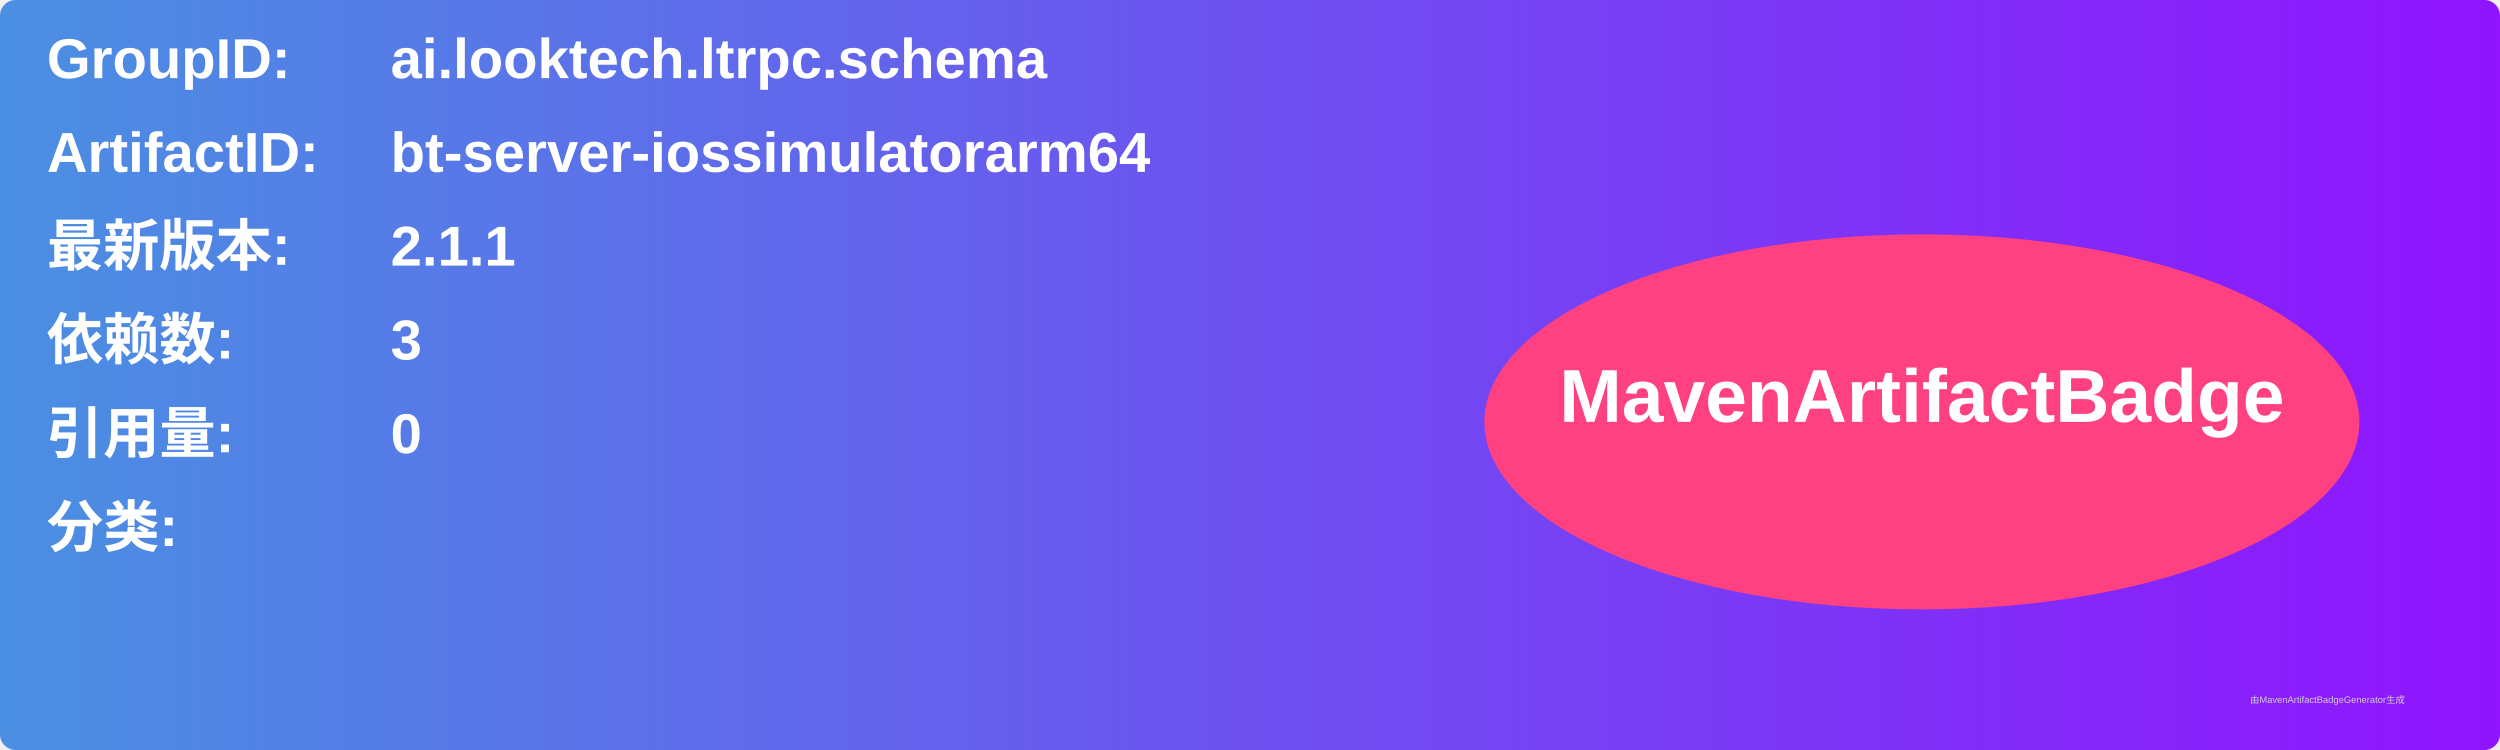
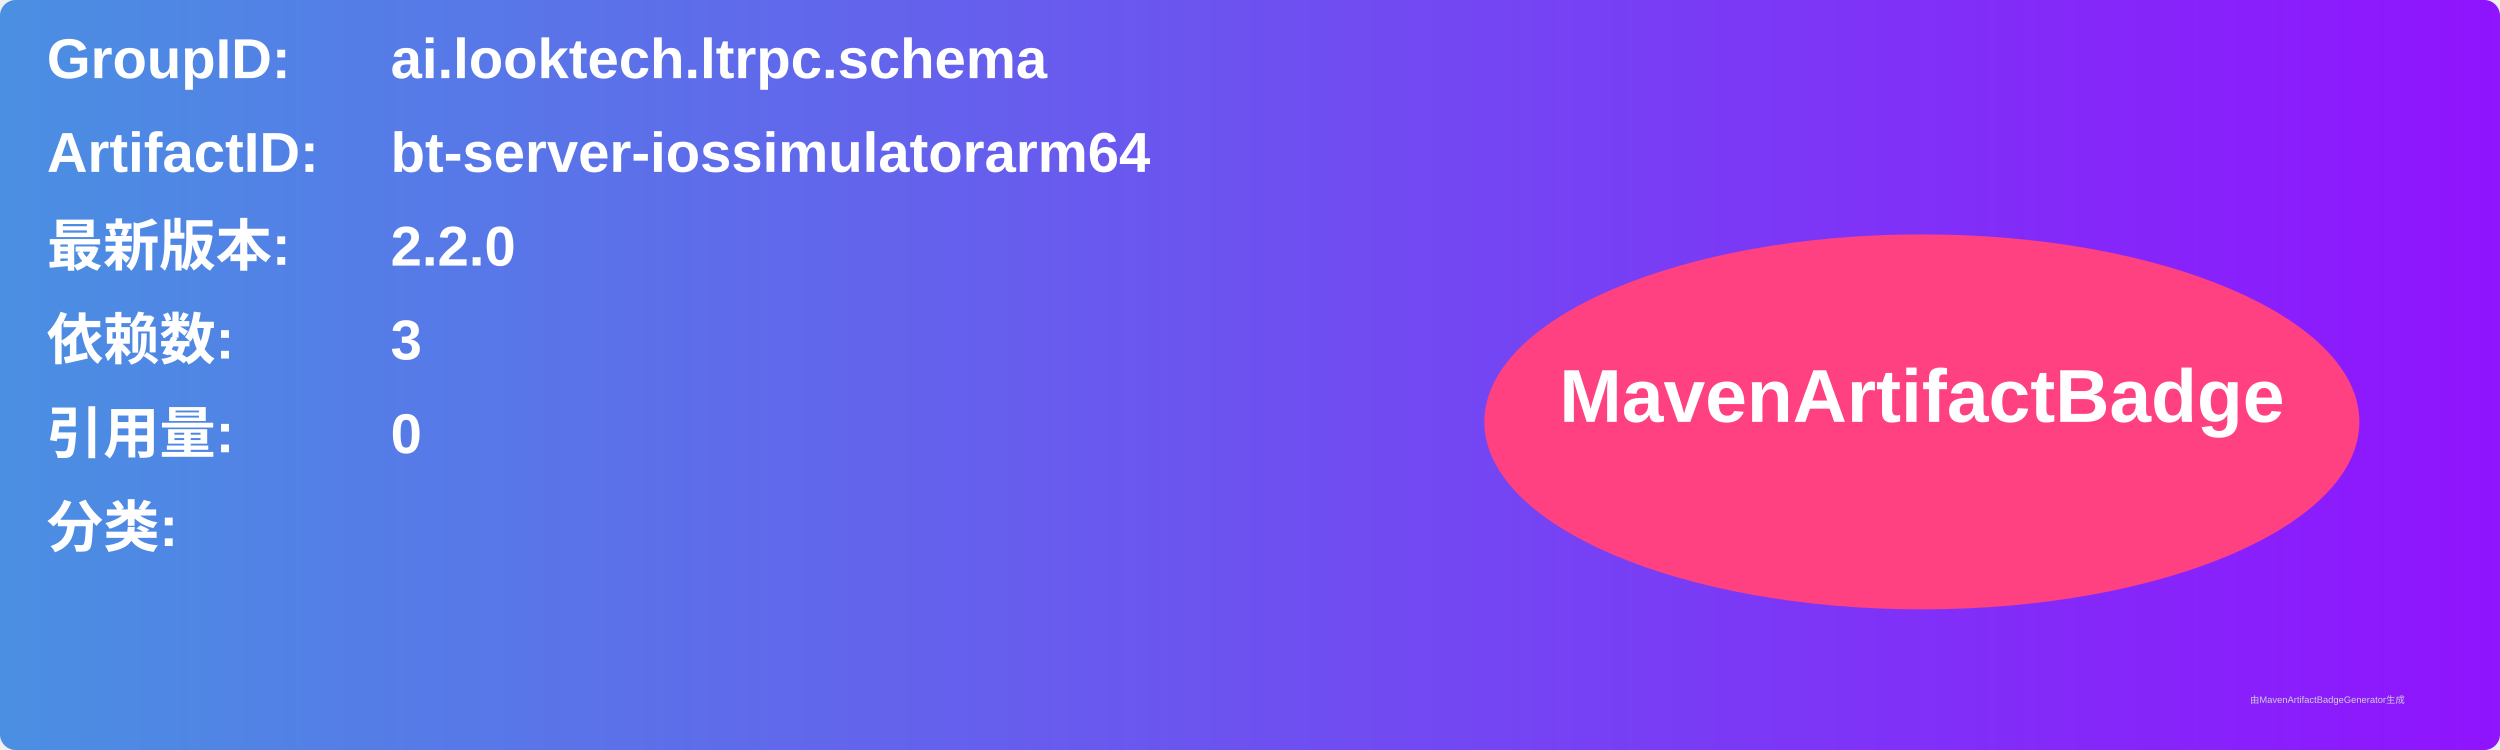
<svg xmlns="http://www.w3.org/2000/svg" width="800" height="240" viewBox="0 0 800 240">
  <linearGradient id="grad" x1="0%" y1="0%" x2="100%" y2="0%">
    <stop offset="0%" stop-color="#4a90e2" />
    <stop offset="100%" stop-color="#9013fe" />
  </linearGradient>
  <rect width="100%" height="100%" rx="5" ry="5" fill="url(#grad)" />
  <g transform="translate(15, 15)">
    <text x="0" y="10" font-family="Arial" font-size="18" fill="white" font-weight="bold" width="260">GroupID:</text>
    <text x="110" y="10" font-family="Arial" font-size="18" fill="white" font-weight="bold" width="460">ai.looktech.ltrpc.schema</text>
    <text x="0" y="40" font-family="Arial" font-size="18" fill="white" font-weight="bold" width="260">ArtifactID:</text>
    <text x="110" y="40" font-family="Arial" font-size="18" fill="white" font-weight="bold" width="460">bt-server-iossimulatorarm64</text>
    <text x="0" y="70" font-family="Arial" font-size="18" fill="white" font-weight="bold">最新版本:</text>
    <text x="110" y="70" font-family="Arial" font-size="18" fill="white" font-weight="bold">
-       <tspan font-weight="bold">2.1.1</tspan>
+       <tspan font-weight="bold">2.2.0</tspan>
    </text>
    <text x="0" y="100" font-family="Arial" font-size="18" fill="white" font-weight="bold">依赖数: </text>
    <text x="110" y="100" font-family="Arial" font-size="18" fill="white">
      <tspan font-weight="bold">3</tspan>
    </text>
    <text x="0" y="130" font-family="Arial" font-size="18" fill="white" font-weight="bold">引用量: </text>
    <text x="110" y="130" font-family="Arial" font-size="18" fill="white">
      <tspan font-weight="bold">0</tspan>
    </text>
    <text x="0" y="160" font-family="Arial" font-size="18" fill="white" font-weight="bold">分类:</text>
    <text x="10" y="190" font-family="Arial" font-size="10" fill="white">
      <tspan font-weight="bold" />
    </text>
    <ellipse cx="600" cy="120" rx="140" ry="60" fill="#ff4081" />
    <text x="600" y="120" text-anchor="middle" font-family="Arial" font-size="24" fill="white" font-weight="bold">MavenArtifactBadge</text>
  </g>
  <text x="720" y="225" font-family="Arial" font-size="3" fill="#d0d0d0">由MavenArtifactBadgeGenerator生成</text>
</svg>
